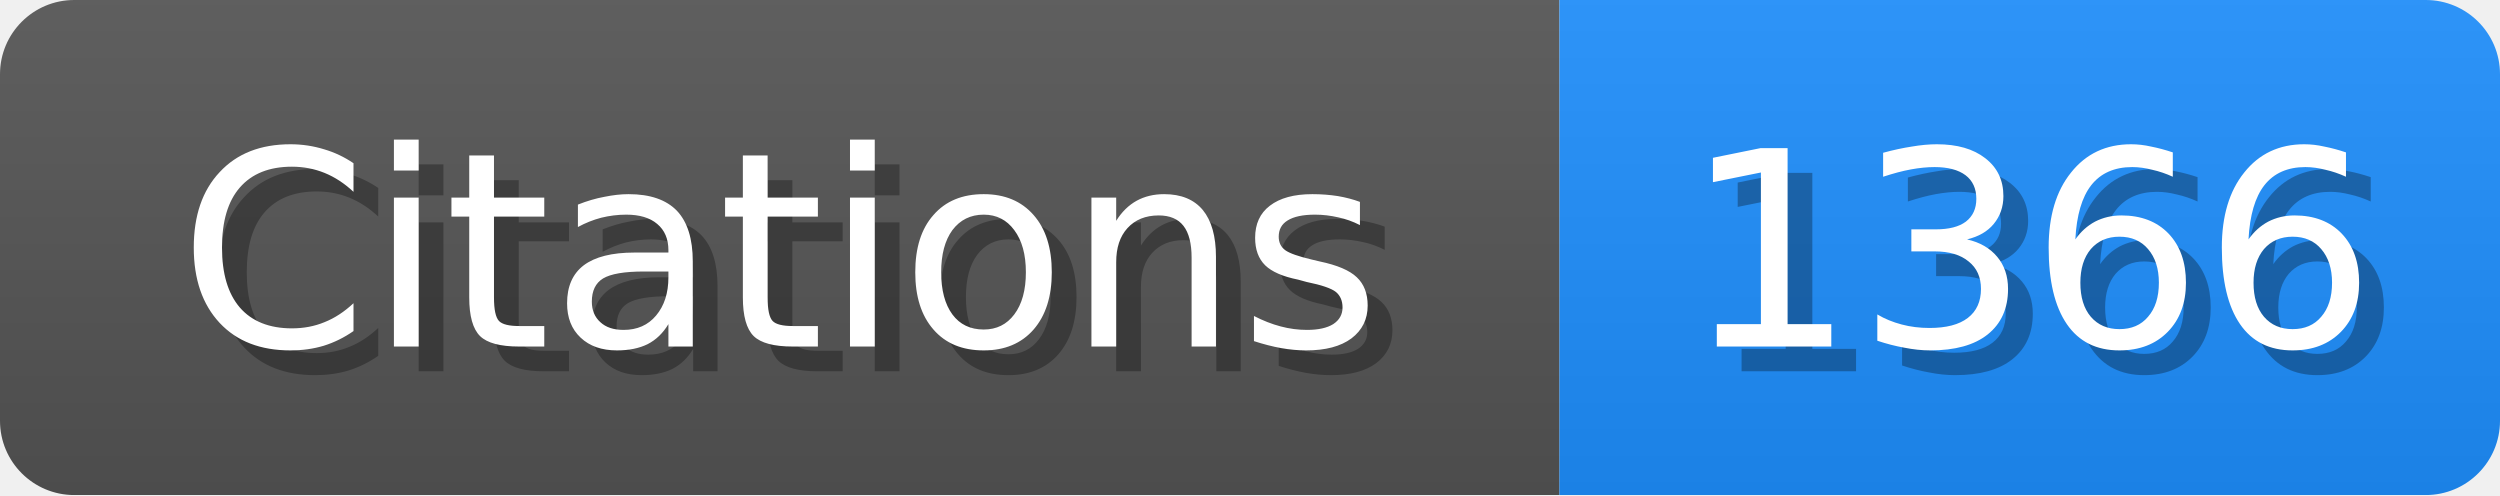
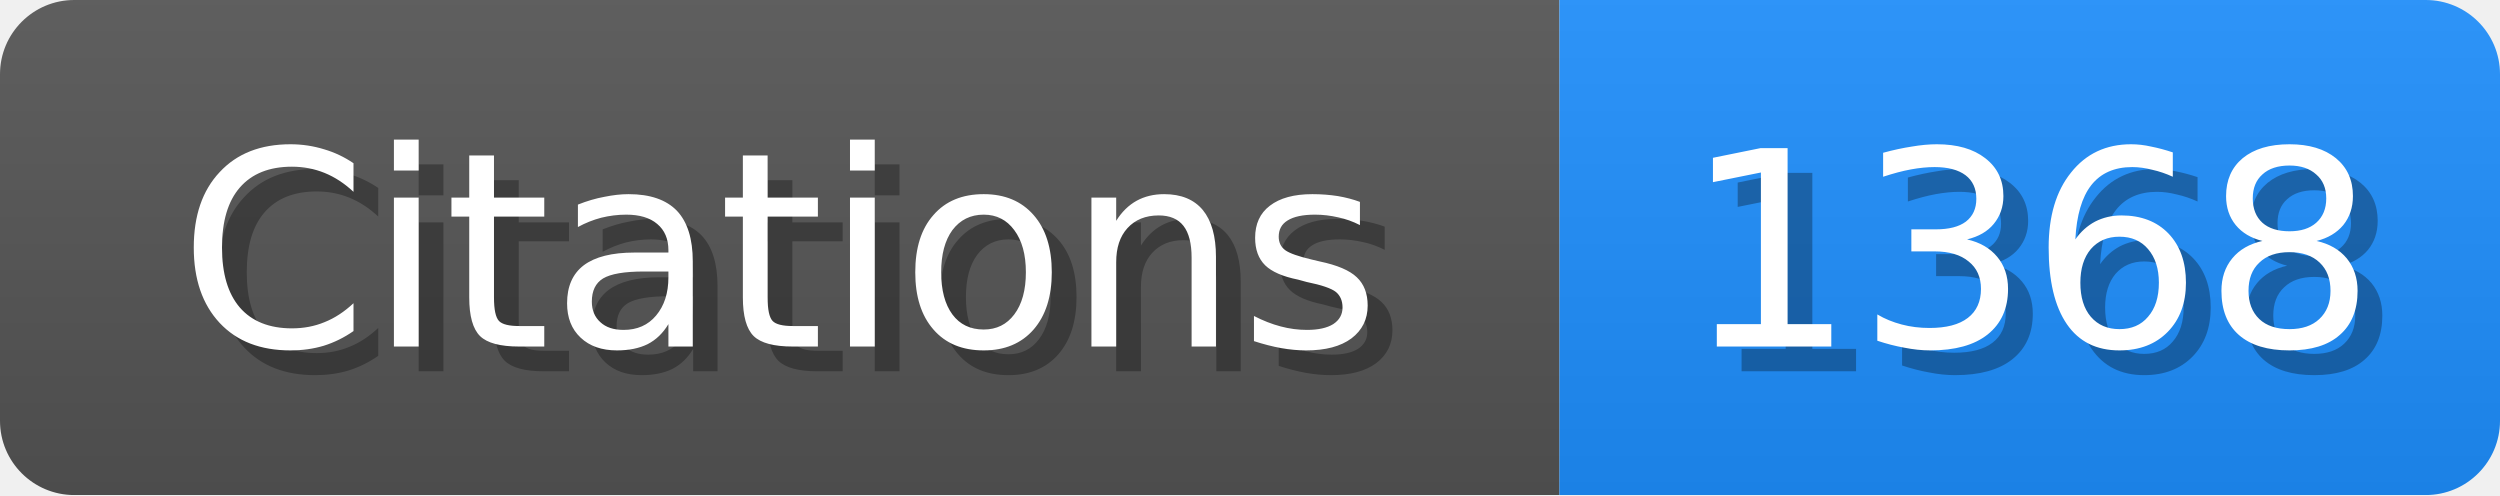
<svg xmlns="http://www.w3.org/2000/svg" width="101" height="20">
  <linearGradient id="b" x2="0" y2="100%">
    <stop offset="0" stop-color="#bbb" stop-opacity=".1" />
    <stop offset="1" stop-opacity=".1" />
  </linearGradient>
  <mask id="scholar_badge">
    <rect width="101" height="20" rx="3" fill="#fff" />
  </mask>
  <g mask="url(#scholar_badge)">
    <path fill="#555" d="M0 0h63v20H0z" />
    <path fill="#1E90FF" d="M63 0h38v20H63z" />
    <path fill="url(#b)" d="M0 0h101v20H0z" />
  </g>
  <g fill="#fff" text-anchor="middle" font-family="DejaVu Sans,Verdana,Geneva,sans-serif" font-size="11">
    <text x="32.5" y="15" fill="#010101" fill-opacity=".3">Citations</text>
    <text x="31.5" y="14">Citations</text>
  </g>
  <g fill="#fff" text-anchor="middle" font-family="DejaVu Sans,Verdana,Geneva,sans-serif" font-size="11">
-     <text x="83.0" y="15" fill="#010101" fill-opacity=".3">1366</text>
-     <text x="82.0" y="14">1366</text>
+     <text x="83.0" y="15" fill="#010101" fill-opacity=".3">1368</text>
+     <text x="82.0" y="14">1368</text>
  </g>
</svg>
